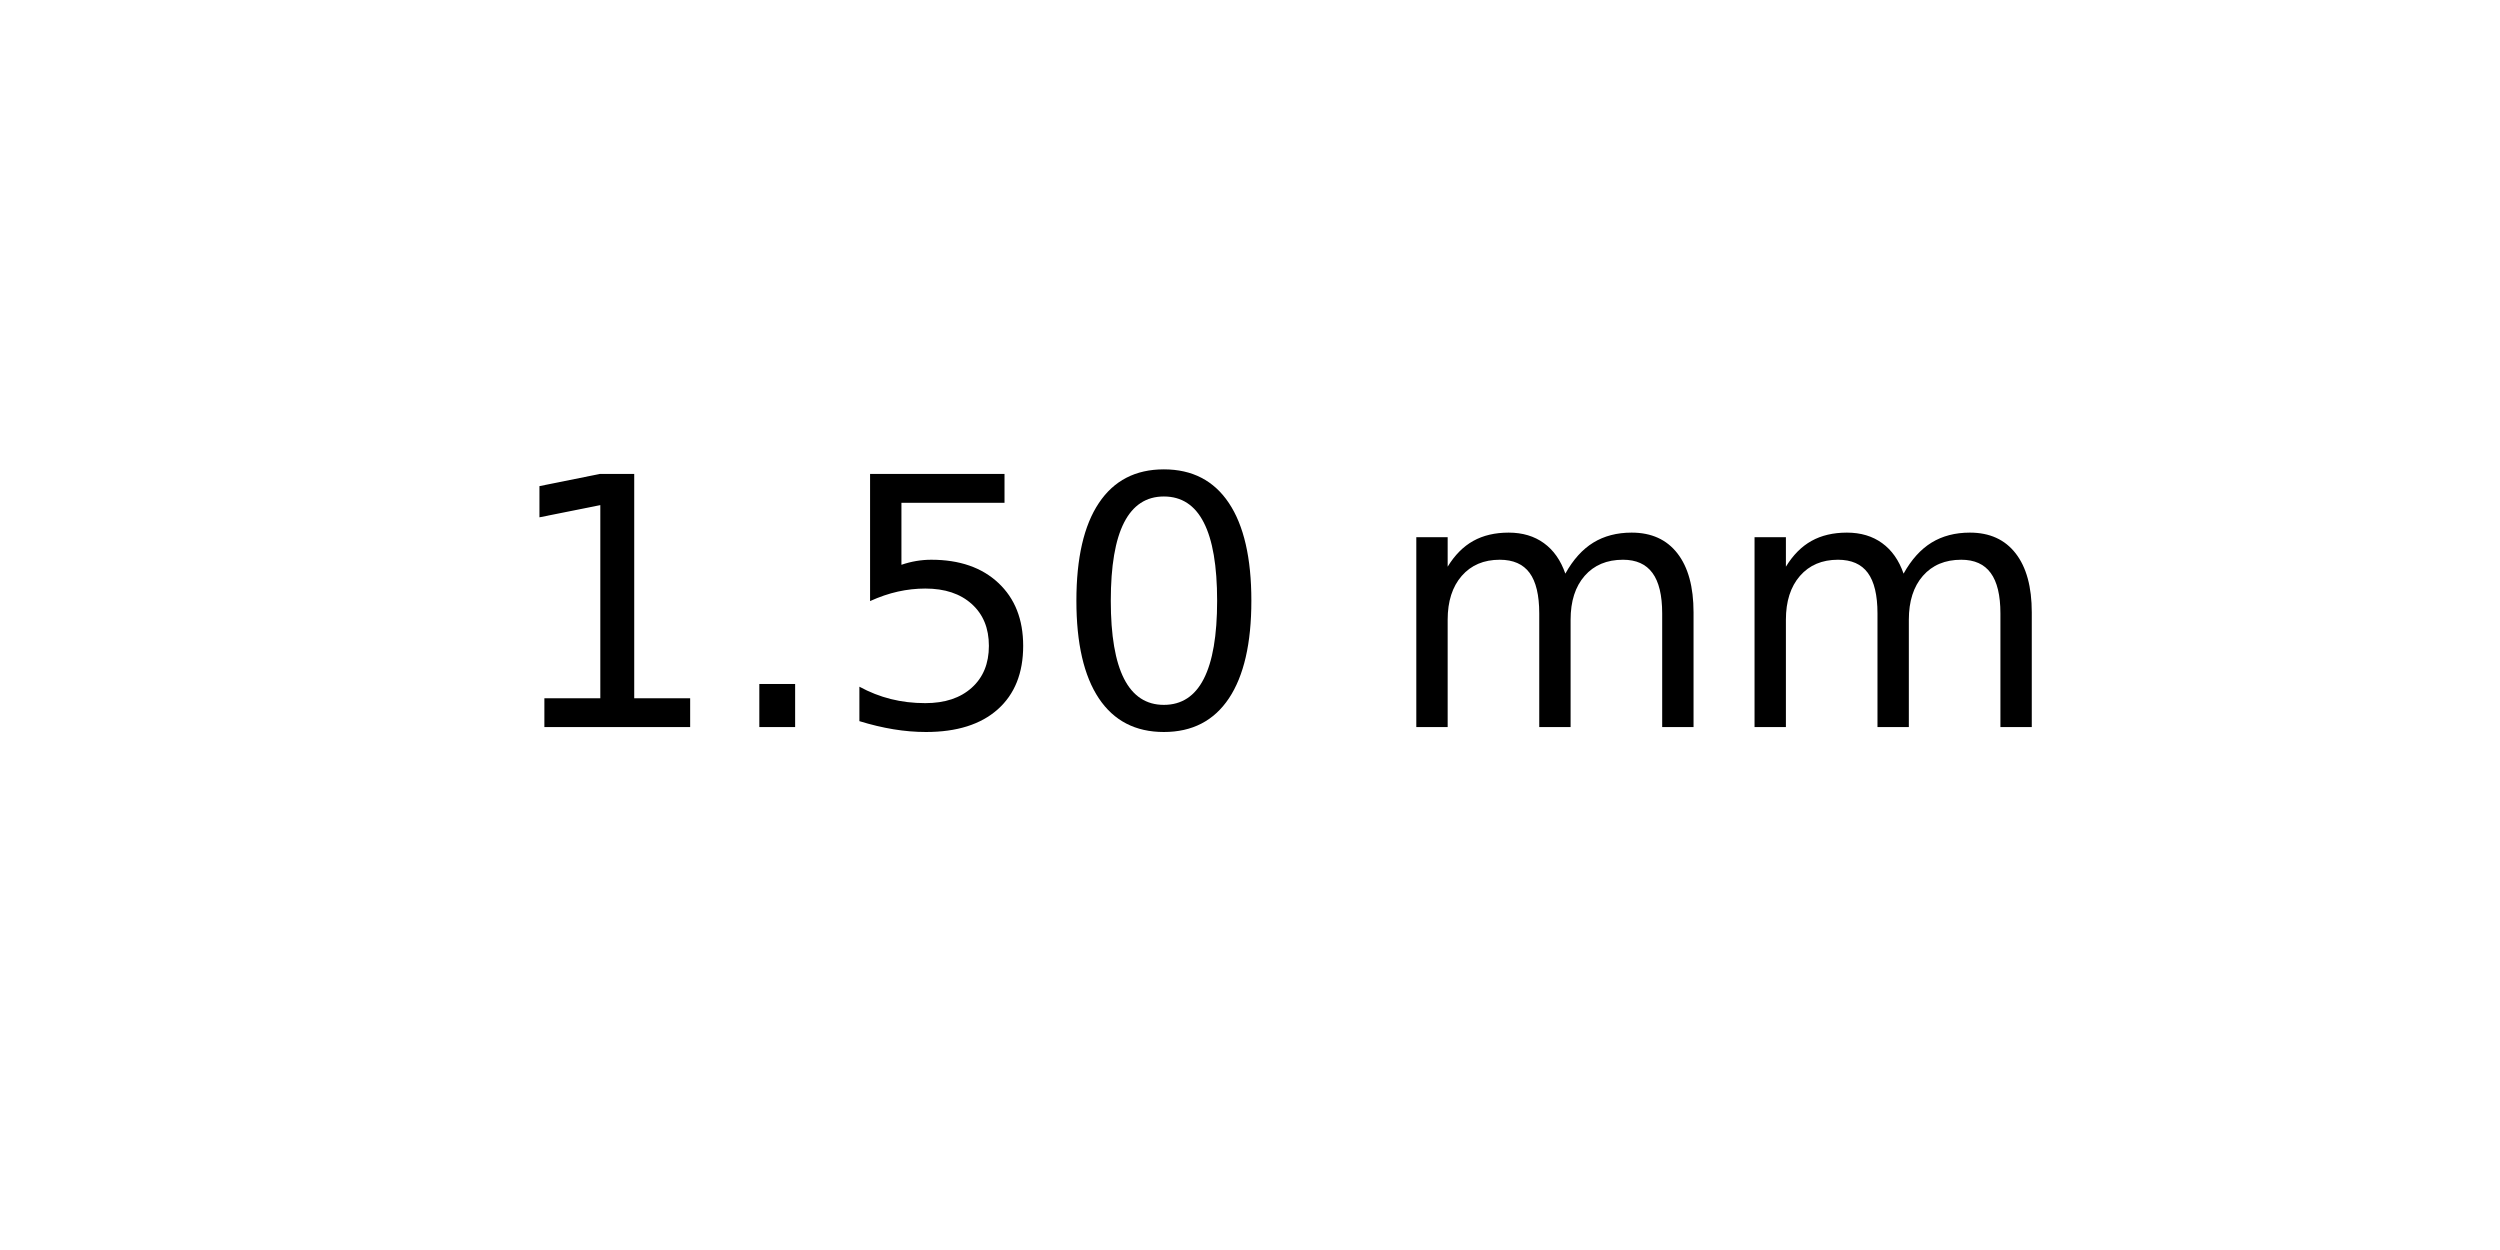
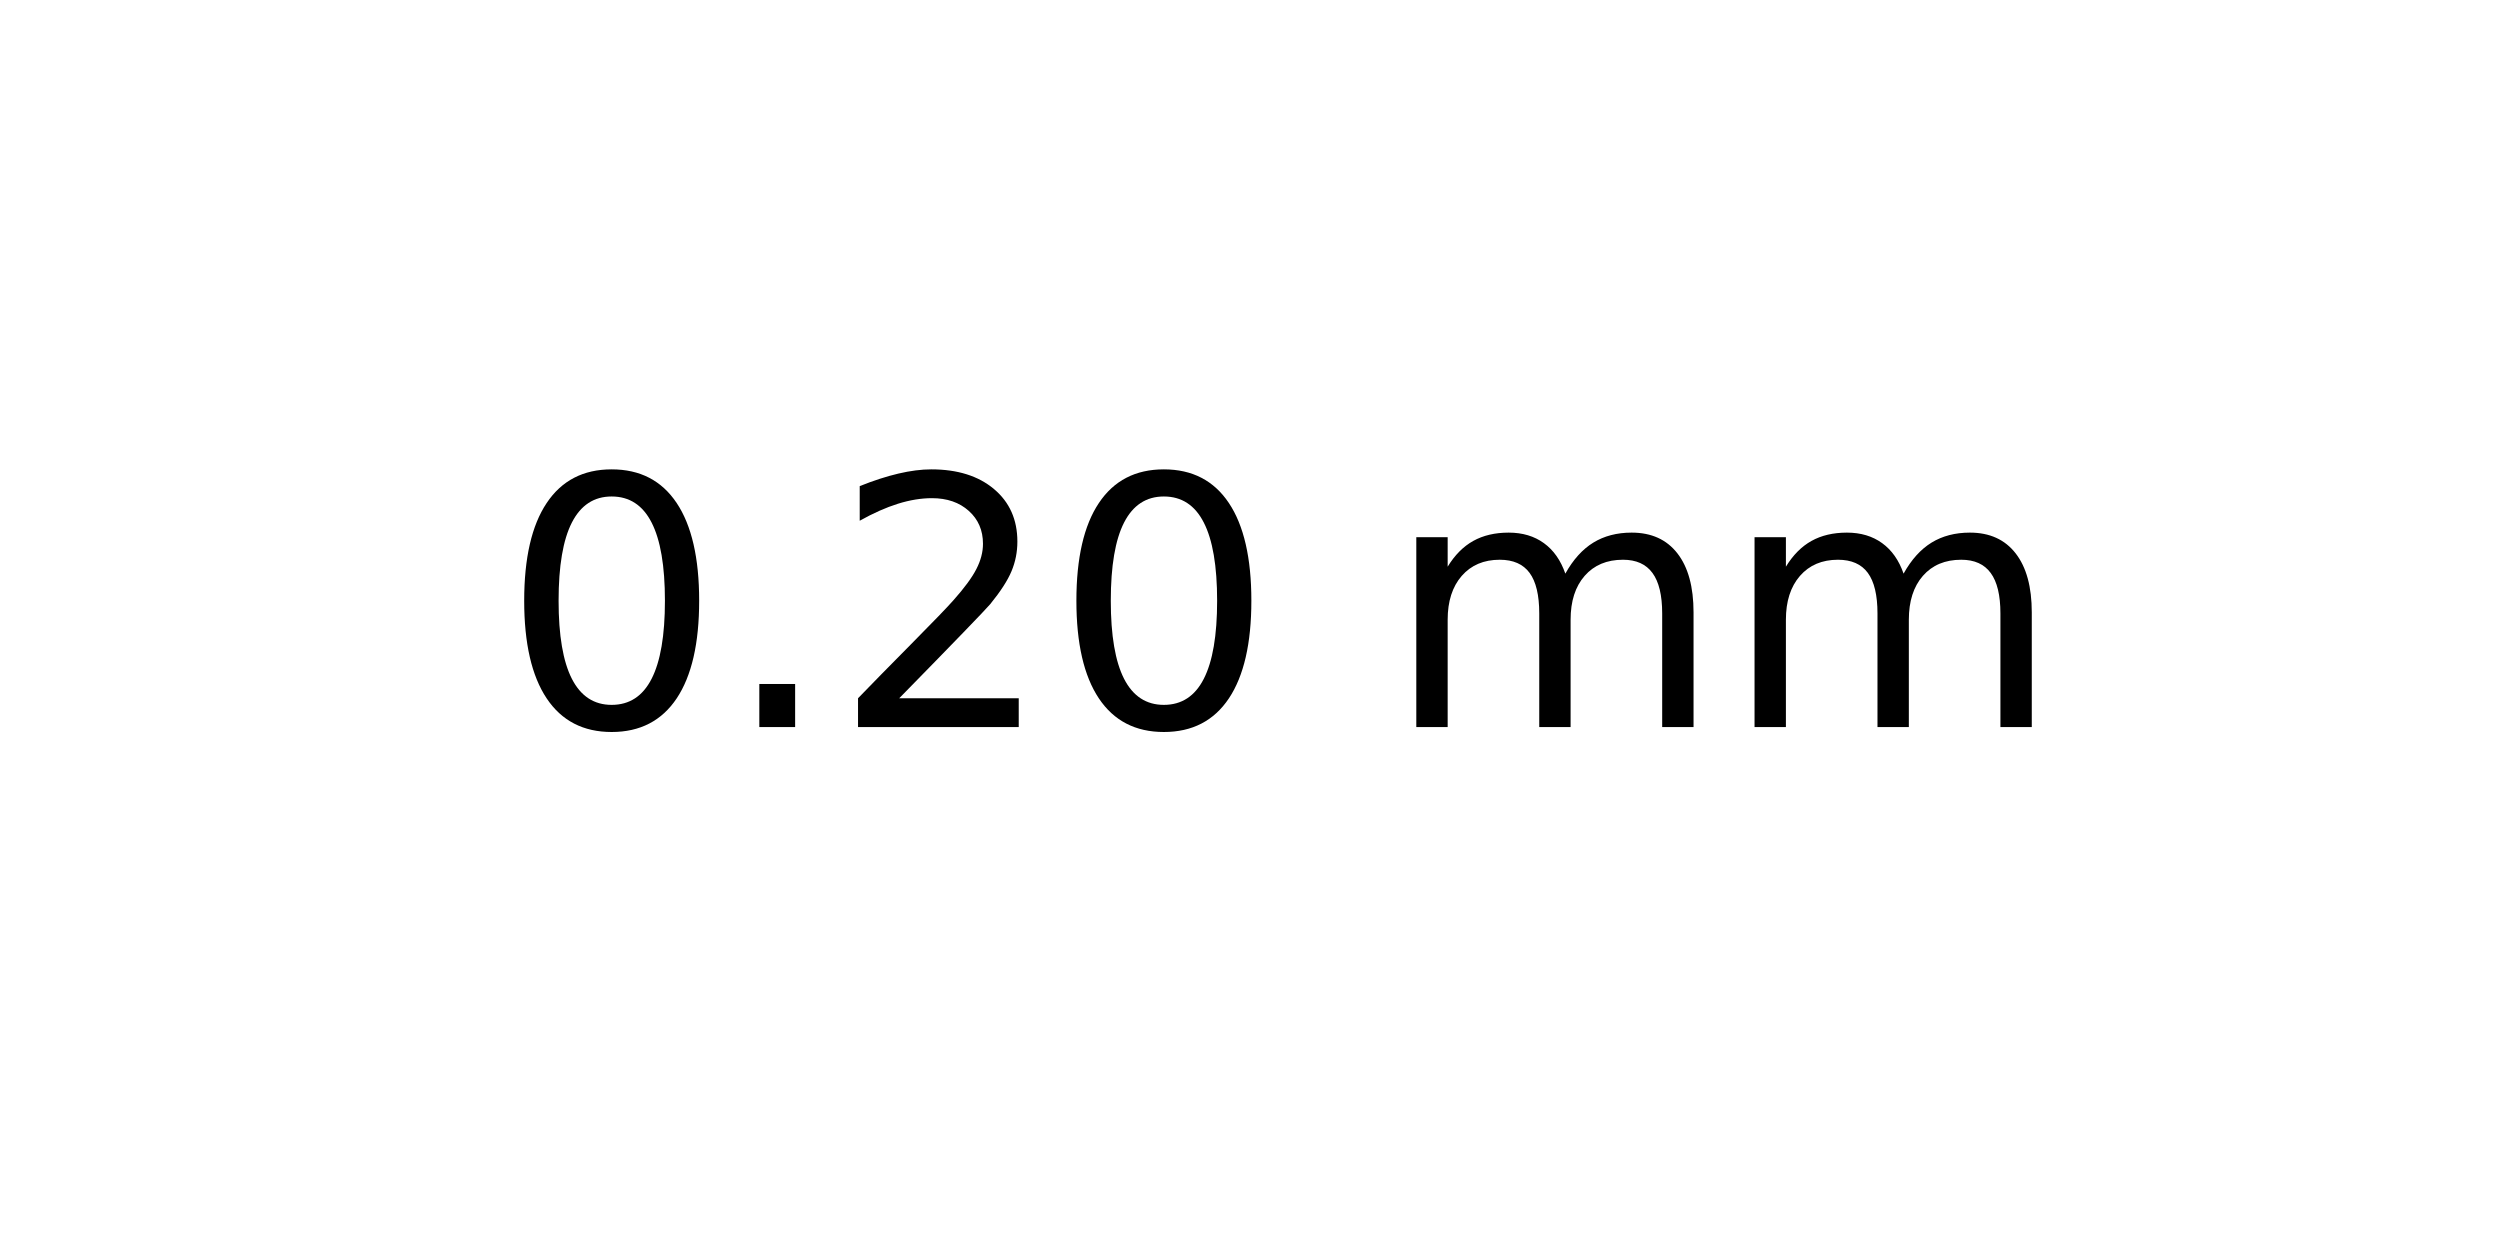
<svg xmlns="http://www.w3.org/2000/svg" xmlns:xlink="http://www.w3.org/1999/xlink" width="72pt" height="36pt" viewBox="0 0 72 36" version="1.1">
  <defs>
    <style type="text/css">*{stroke-linejoin: round; stroke-linecap: butt}</style>
  </defs>
  <g id="figure_1">
    <g id="axes_1">
      <g id="text_1">
        <g transform="translate(14.4375 20.93937) scale(0.1 -0.1)">
          <defs>
-             <path id="DejaVuSans-31" d="M 794 531  L 1825 531  L 1825 4091  L 703 3866  L 703 4441  L 1819 4666  L 2450 4666  L 2450 531  L 3481 531  L 3481 0  L 794 0  L 794 531  z " transform="scale(0.015625)" />
+             <path id="DejaVuSans-30" d="M 2034 4250  Q 1547 4250 1301 3770  Q 1056 3291 1056 2328  Q 1056 1369 1301 889  Q 1547 409 2034 409  Q 2525 409 2770 889  Q 3016 1369 3016 2328  Q 3016 3291 2770 3770  Q 2525 4250 2034 4250  z M 2034 4750  Q 2819 4750 3233 4129  Q 3647 3509 3647 2328  Q 3647 1150 3233 529  Q 2819 -91 2034 -91  Q 1250 -91 836 529  Q 422 1150 422 2328  Q 422 3509 836 4129  Q 1250 4750 2034 4750  z " transform="scale(0.015625)" />
            <path id="DejaVuSans-2e" d="M 684 794  L 1344 794  L 1344 0  L 684 0  L 684 794  z " transform="scale(0.015625)" />
-             <path id="DejaVuSans-35" d="M 691 4666  L 3169 4666  L 3169 4134  L 1269 4134  L 1269 2991  Q 1406 3038 1543 3061  Q 1681 3084 1819 3084  Q 2600 3084 3056 2656  Q 3513 2228 3513 1497  Q 3513 744 3044 326  Q 2575 -91 1722 -91  Q 1428 -91 1123 -41  Q 819 9 494 109  L 494 744  Q 775 591 1075 516  Q 1375 441 1709 441  Q 2250 441 2565 725  Q 2881 1009 2881 1497  Q 2881 1984 2565 2268  Q 2250 2553 1709 2553  Q 1456 2553 1204 2497  Q 953 2441 691 2322  L 691 4666  z " transform="scale(0.015625)" />
-             <path id="DejaVuSans-30" d="M 2034 4250  Q 1547 4250 1301 3770  Q 1056 3291 1056 2328  Q 1056 1369 1301 889  Q 1547 409 2034 409  Q 2525 409 2770 889  Q 3016 1369 3016 2328  Q 3016 3291 2770 3770  Q 2525 4250 2034 4250  z M 2034 4750  Q 2819 4750 3233 4129  Q 3647 3509 3647 2328  Q 3647 1150 3233 529  Q 2819 -91 2034 -91  Q 1250 -91 836 529  Q 422 1150 422 2328  Q 422 3509 836 4129  Q 1250 4750 2034 4750  z " transform="scale(0.015625)" />
+             <path id="DejaVuSans-32" d="M 1228 531  L 3431 531  L 3431 0  L 469 0  L 469 531  Q 828 903 1448 1529  Q 2069 2156 2228 2338  Q 2531 2678 2651 2914  Q 2772 3150 2772 3378  Q 2772 3750 2511 3984  Q 2250 4219 1831 4219  Q 1534 4219 1204 4116  Q 875 4013 500 3803  L 500 4441  Q 881 4594 1212 4672  Q 1544 4750 1819 4750  Q 2544 4750 2975 4387  Q 3406 4025 3406 3419  Q 3406 3131 3298 2873  Q 3191 2616 2906 2266  Q 2828 2175 2409 1742  Q 1991 1309 1228 531  z " transform="scale(0.015625)" />
            <path id="DejaVuSans-20" transform="scale(0.015625)" />
            <path id="DejaVuSans-6d" d="M 3328 2828  Q 3544 3216 3844 3400  Q 4144 3584 4550 3584  Q 5097 3584 5394 3201  Q 5691 2819 5691 2113  L 5691 0  L 5113 0  L 5113 2094  Q 5113 2597 4934 2840  Q 4756 3084 4391 3084  Q 3944 3084 3684 2787  Q 3425 2491 3425 1978  L 3425 0  L 2847 0  L 2847 2094  Q 2847 2600 2669 2842  Q 2491 3084 2119 3084  Q 1678 3084 1418 2786  Q 1159 2488 1159 1978  L 1159 0  L 581 0  L 581 3500  L 1159 3500  L 1159 2956  Q 1356 3278 1631 3431  Q 1906 3584 2284 3584  Q 2666 3584 2933 3390  Q 3200 3197 3328 2828  z " transform="scale(0.015625)" />
          </defs>
-           <use xlink:href="#DejaVuSans-31" />
+           <use xlink:href="#DejaVuSans-30" />
          <use xlink:href="#DejaVuSans-2e" x="63.623" />
-           <use xlink:href="#DejaVuSans-35" x="95.41" />
+           <use xlink:href="#DejaVuSans-32" x="95.41" />
          <use xlink:href="#DejaVuSans-30" x="159.033" />
          <use xlink:href="#DejaVuSans-20" x="222.656" />
          <use xlink:href="#DejaVuSans-6d" x="254.443" />
          <use xlink:href="#DejaVuSans-6d" x="351.855" />
        </g>
      </g>
    </g>
  </g>
</svg>
